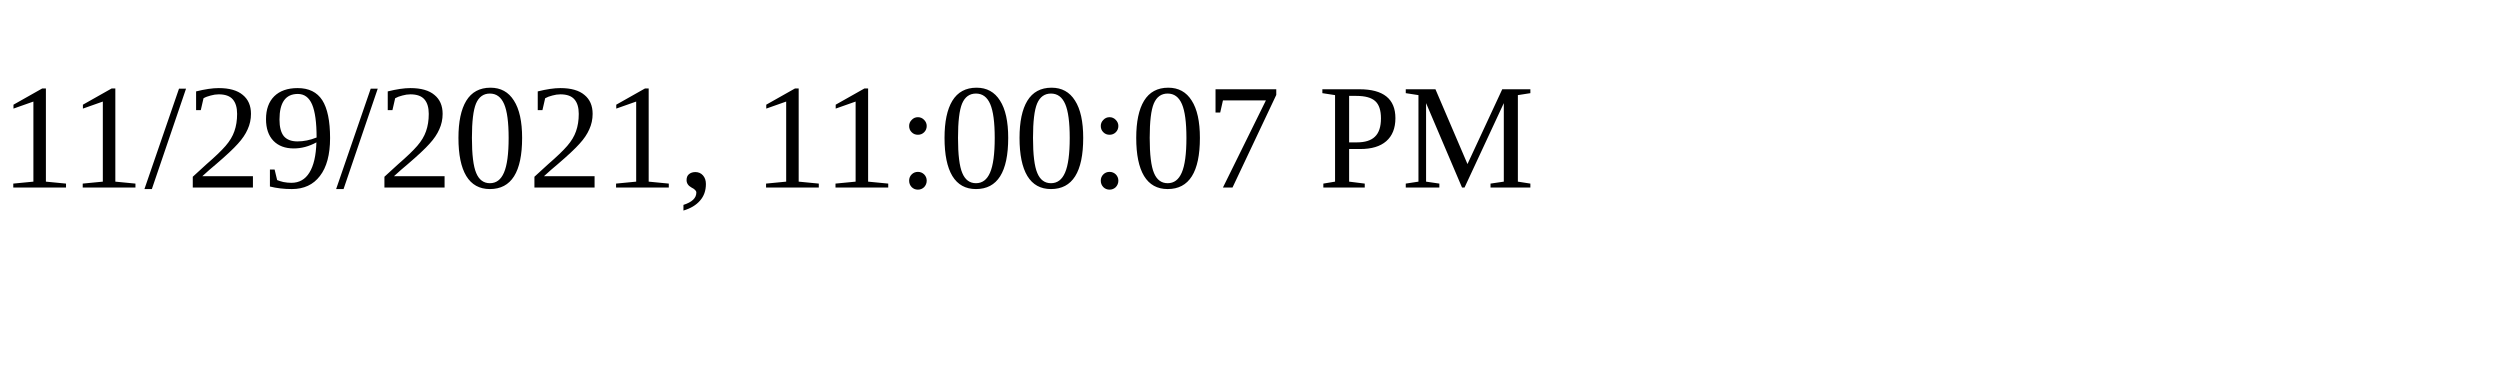
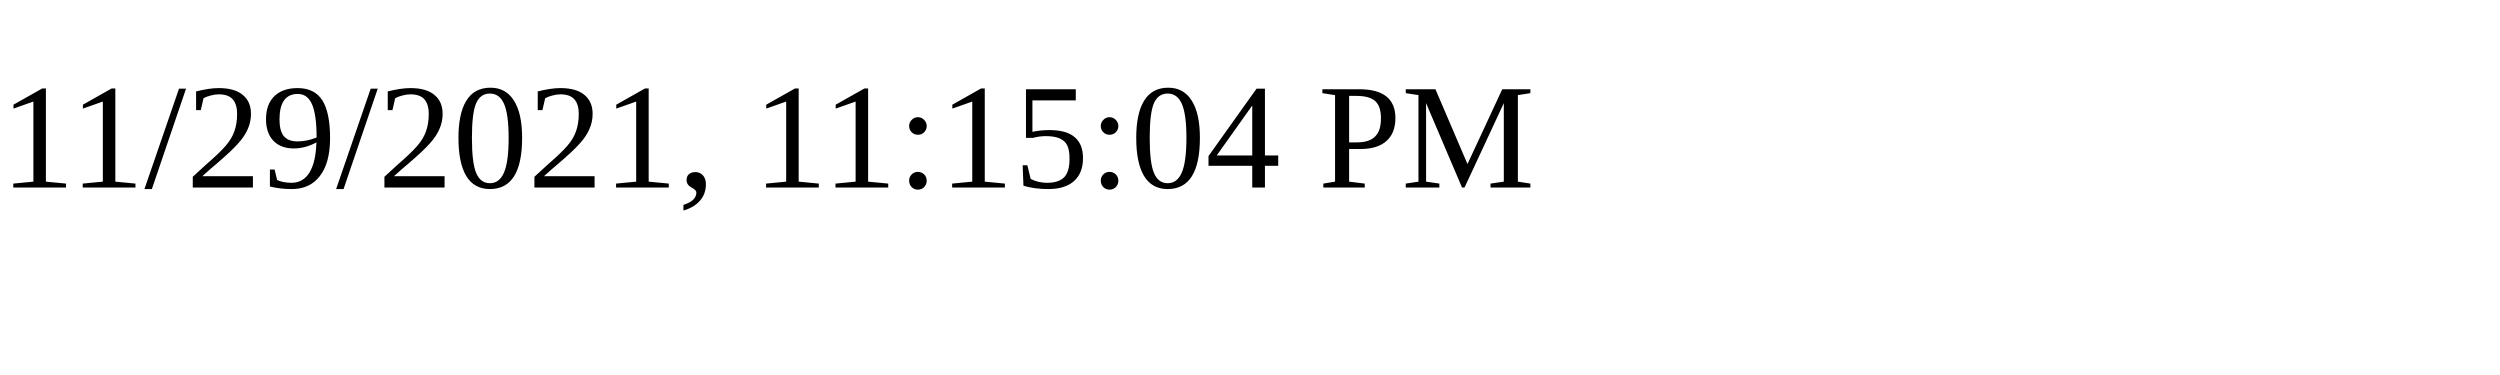
<svg xmlns="http://www.w3.org/2000/svg" height="30" width="200">
-   <text x="0" y="15">11/29/2021, 11:00:07 PM</text>
+   <text x="0" y="15">11/29/2021, 11:15:04 PM</text>
</svg>
